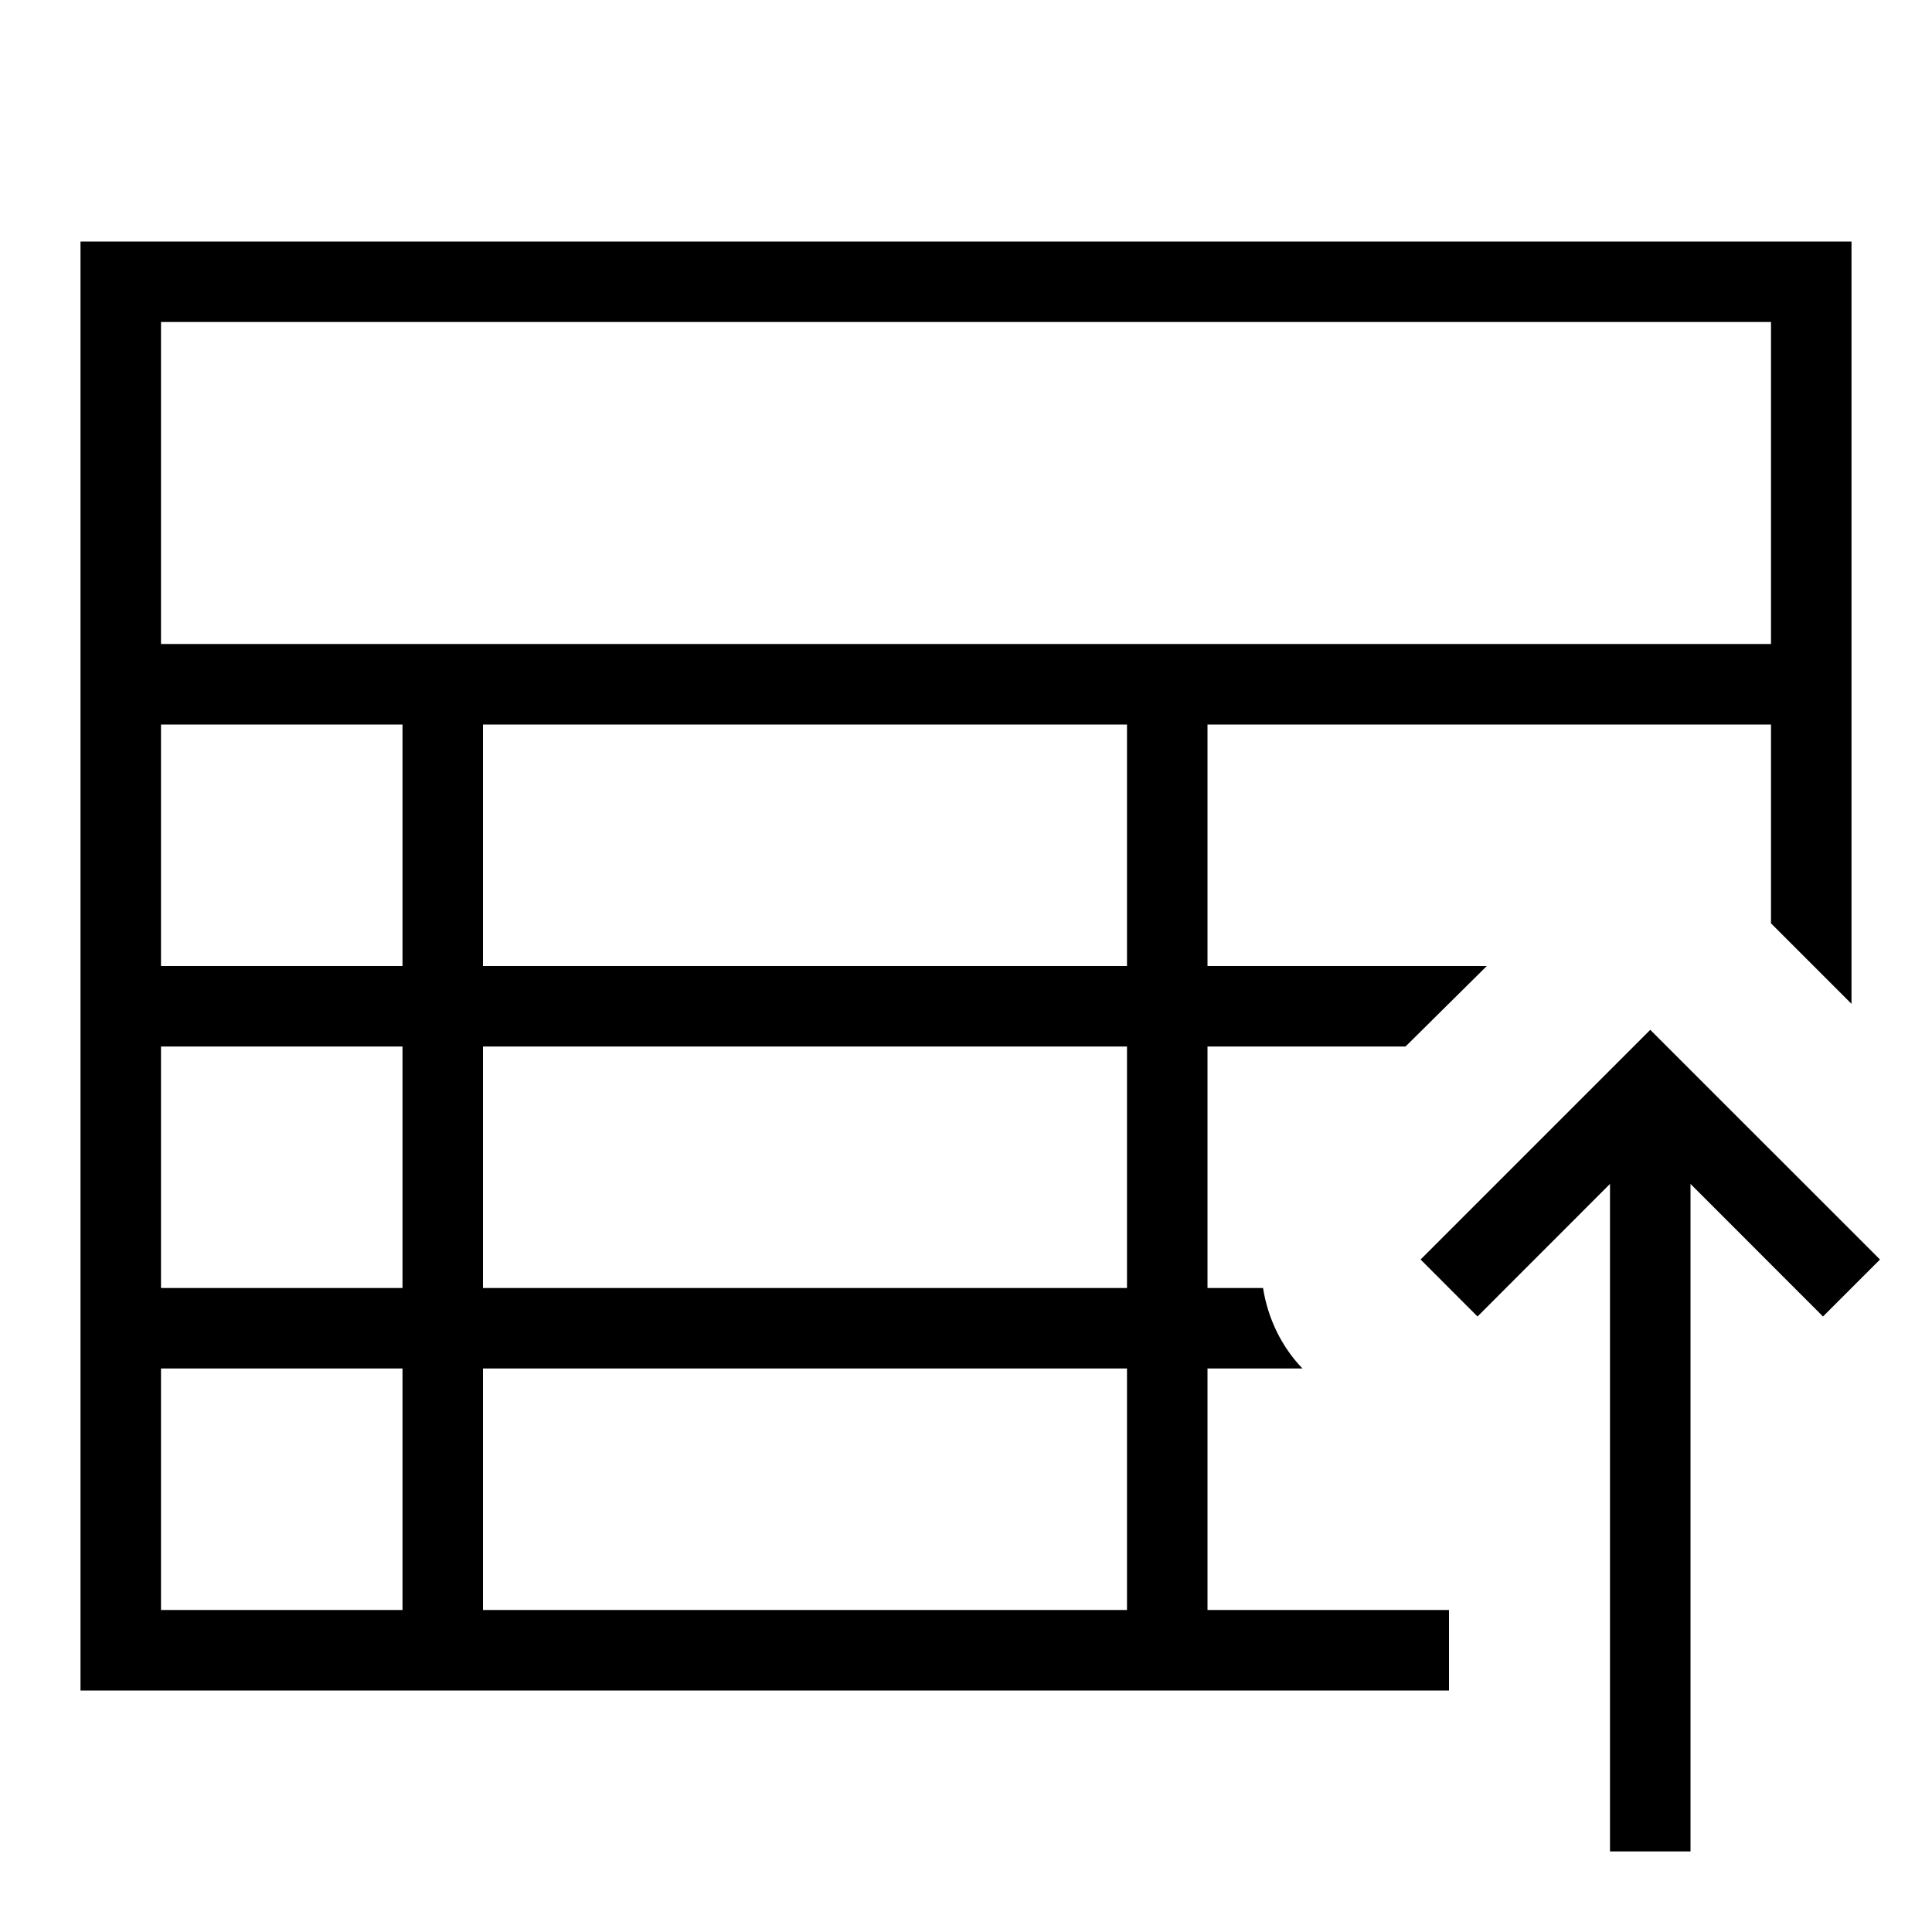
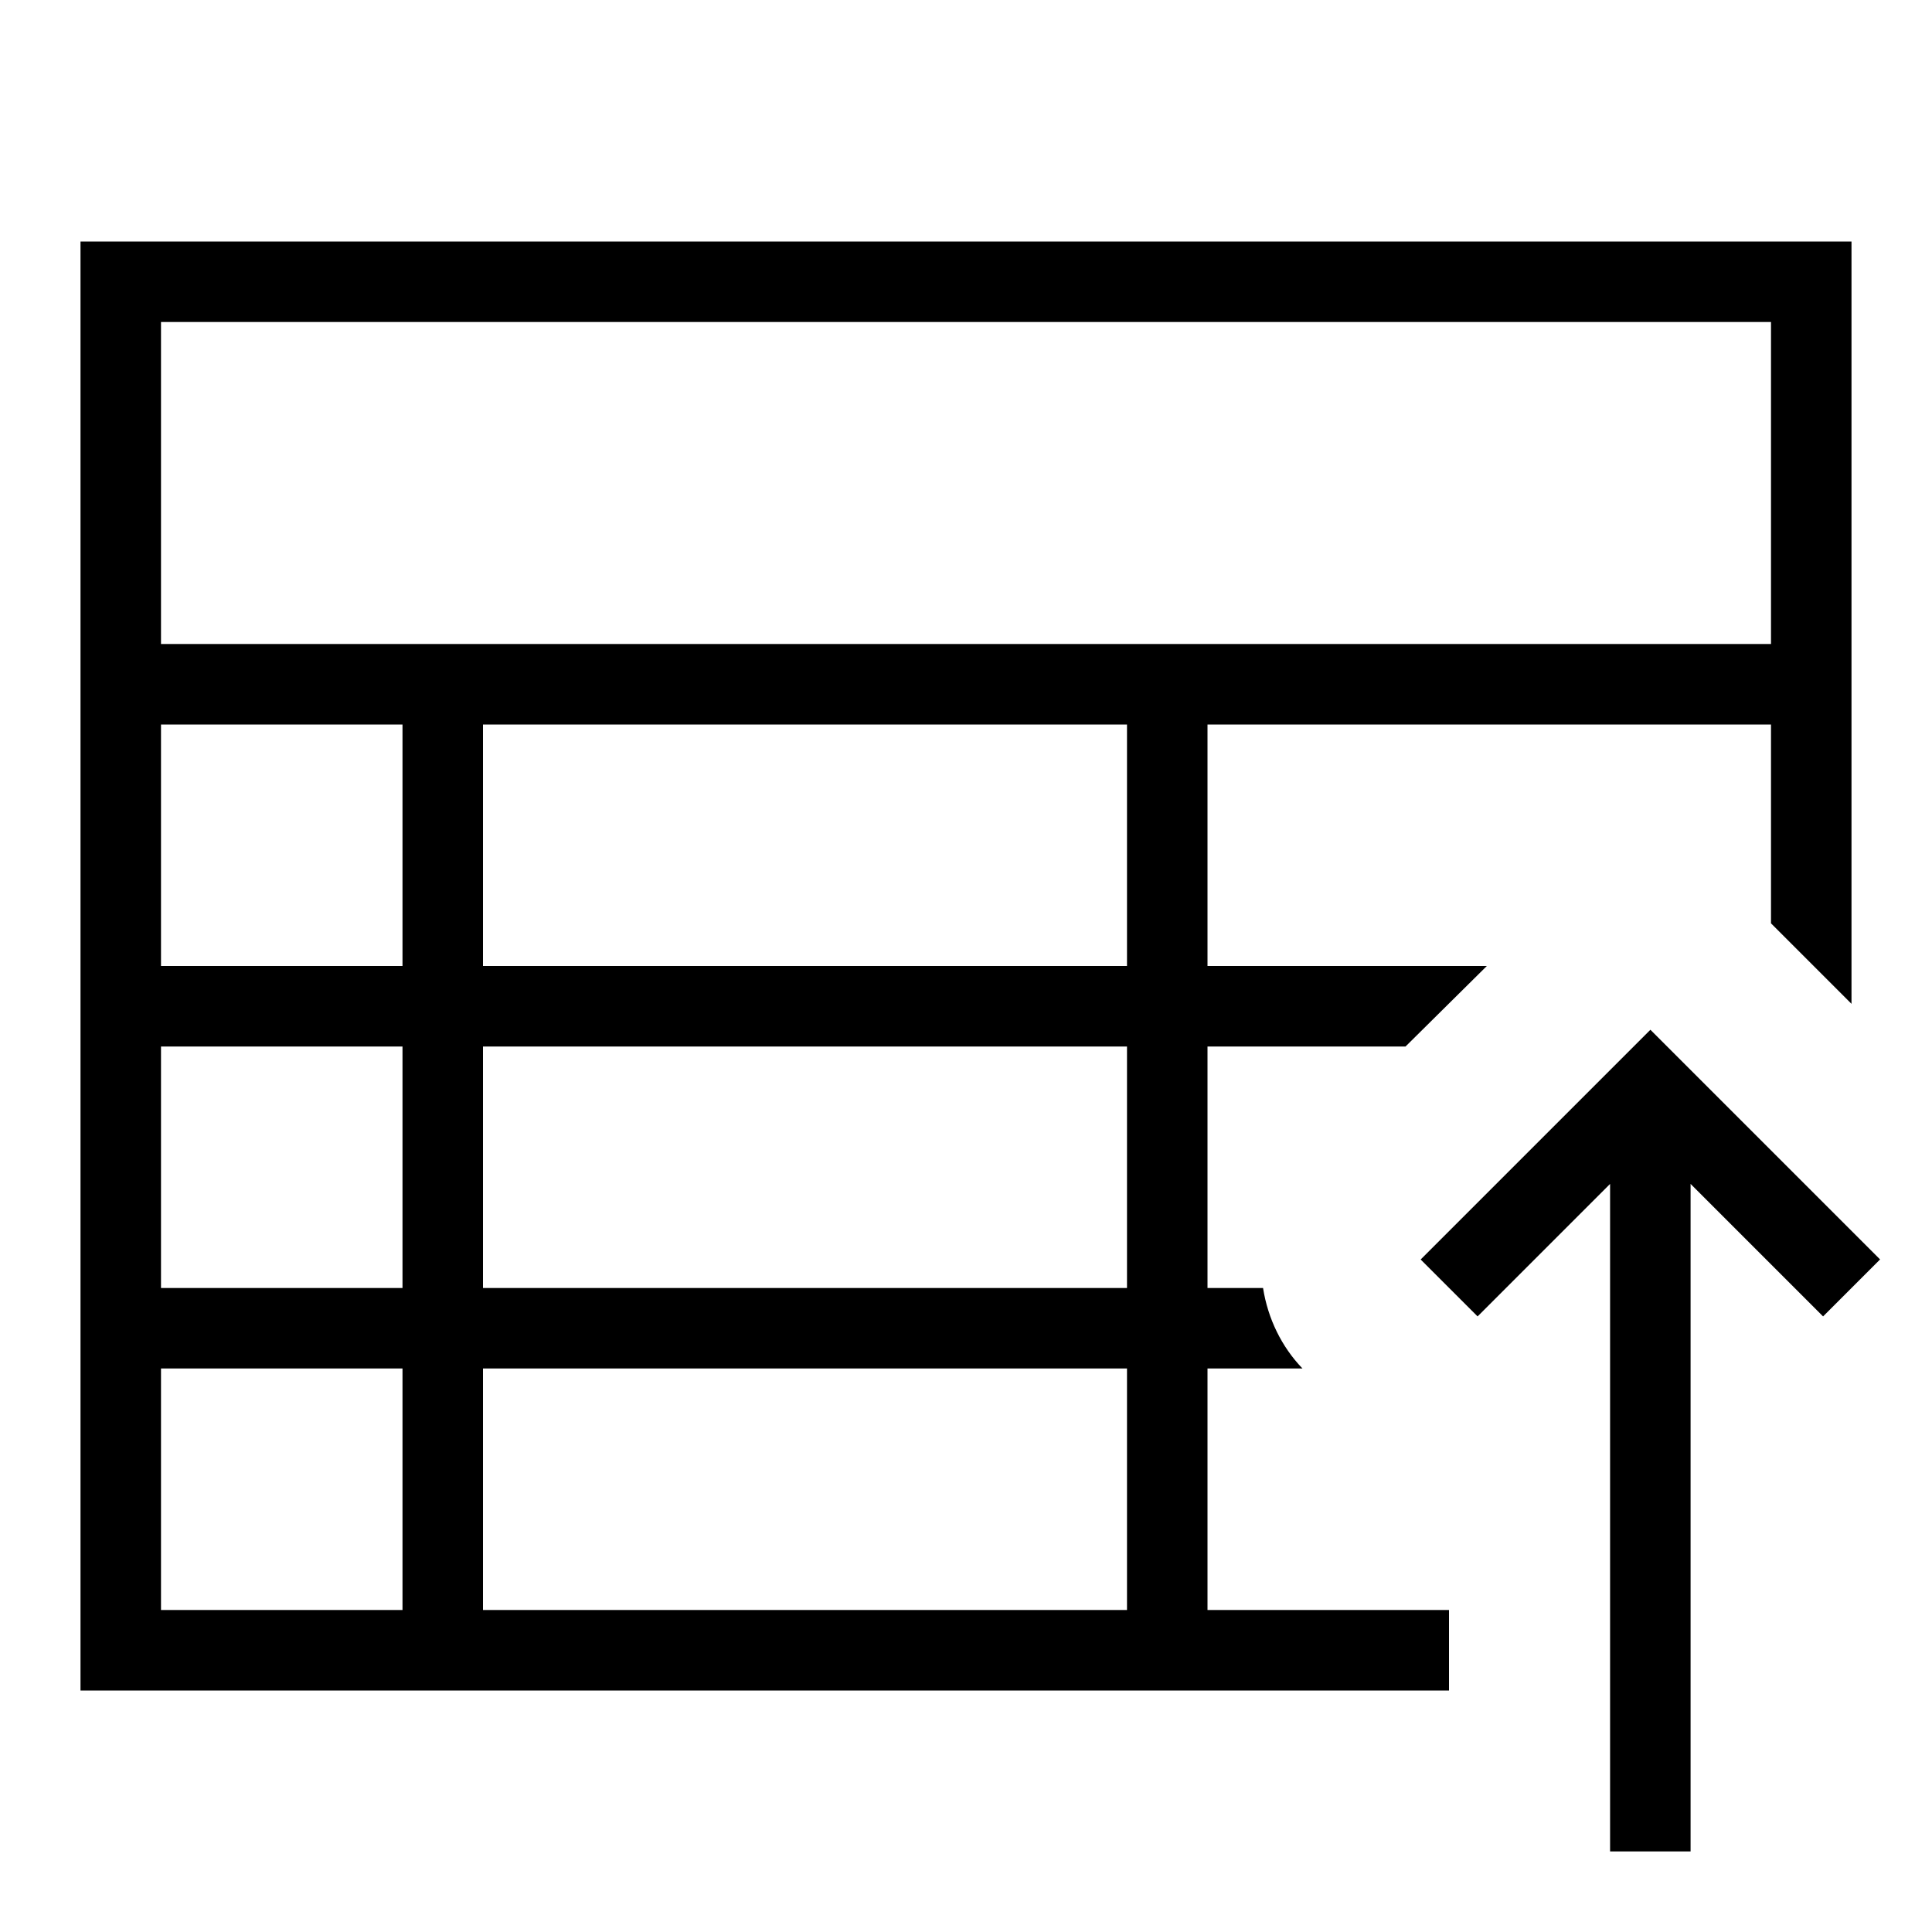
- <svg xmlns="http://www.w3.org/2000/svg" viewBox="0 0 24 24">
-   <path fill="none" d="M0 0h24v24H0z" />
-   <path d="M15 17h1.18c-.26-.27-.43-.62-.49-1H15v-3h2.46l1.01-1H15V9h7v2.47l1 1V3H1v18h17v-1h-3zM2 4h20v4H2zm3 16H2v-3h3zm0-4H2v-3h3zm0-4H2V9h3zm9 8H6v-3h8zm0-4H6v-3h8zm0-4H6V9h8zm9.354 3.646-.708.708L21 14.707v8.292h-1v-8.292l-1.646 1.647-.707-.708 2.853-2.853z" />
+ <svg xmlns="http://www.w3.org/2000/svg" id="icons" viewBox="0 0 24 24">
+   <rect width="24" height="24" fill="none" />
+   <path d="M15,17h1.18c-.26-.27-.43-.62-.49-1h-.69v-3h2.46l1.01-1h-3.47v-3h7v2.47l1,1V3H1v18h17v-1h-3v-3ZM2,4h20v4H2v-4ZM5,20h-3v-3h3v3ZM5,16h-3v-3h3v3ZM5,12h-3v-3h3v3ZM14,20H6v-3h8v3ZM14,16H6v-3h8v3ZM14,12H6v-3h8v3ZM23.354,15.646l-.707.707-1.646-1.646v8.292h-1v-8.292l-1.646,1.646-.707-.707,2.854-2.854,2.854,2.854Z" />
</svg>
